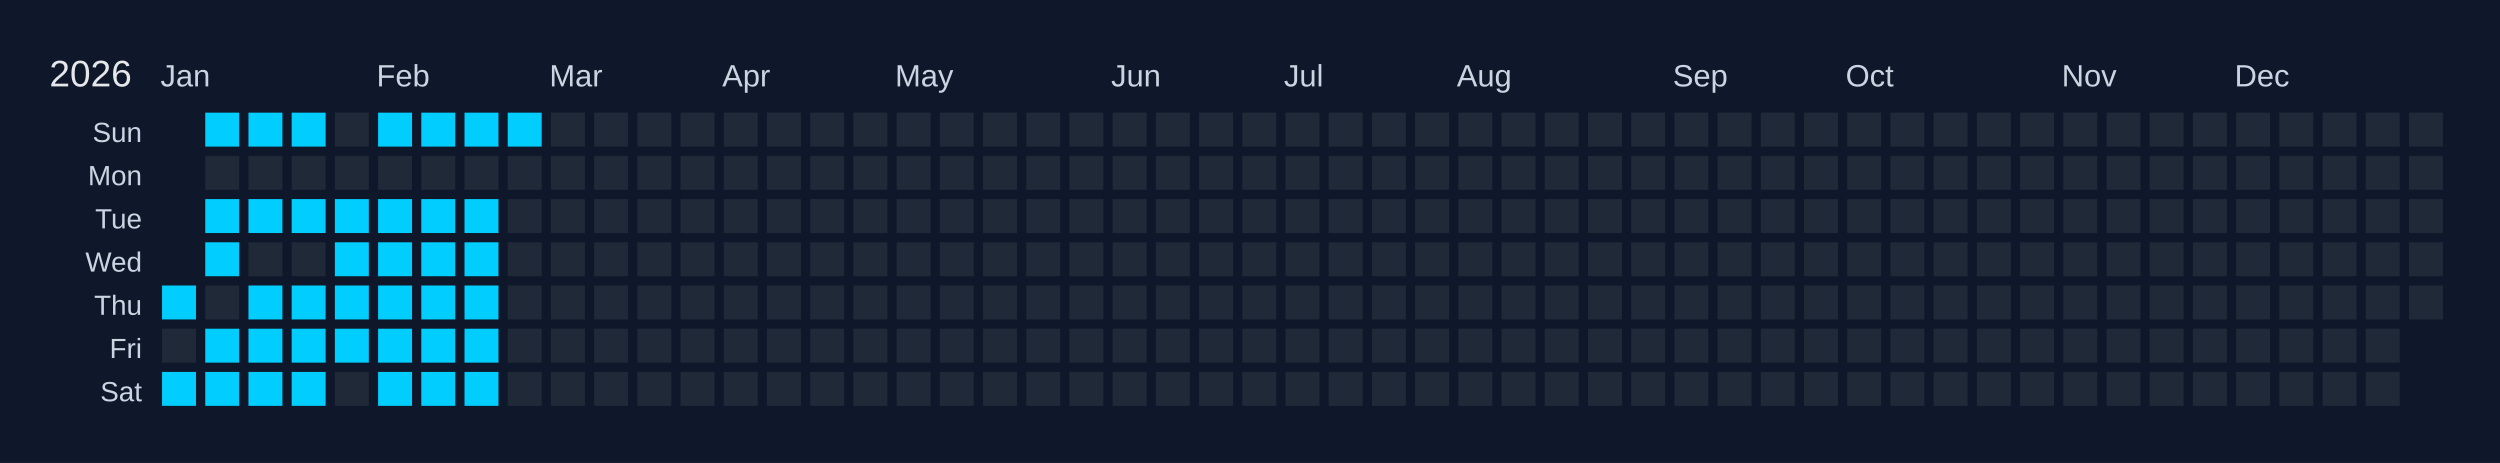
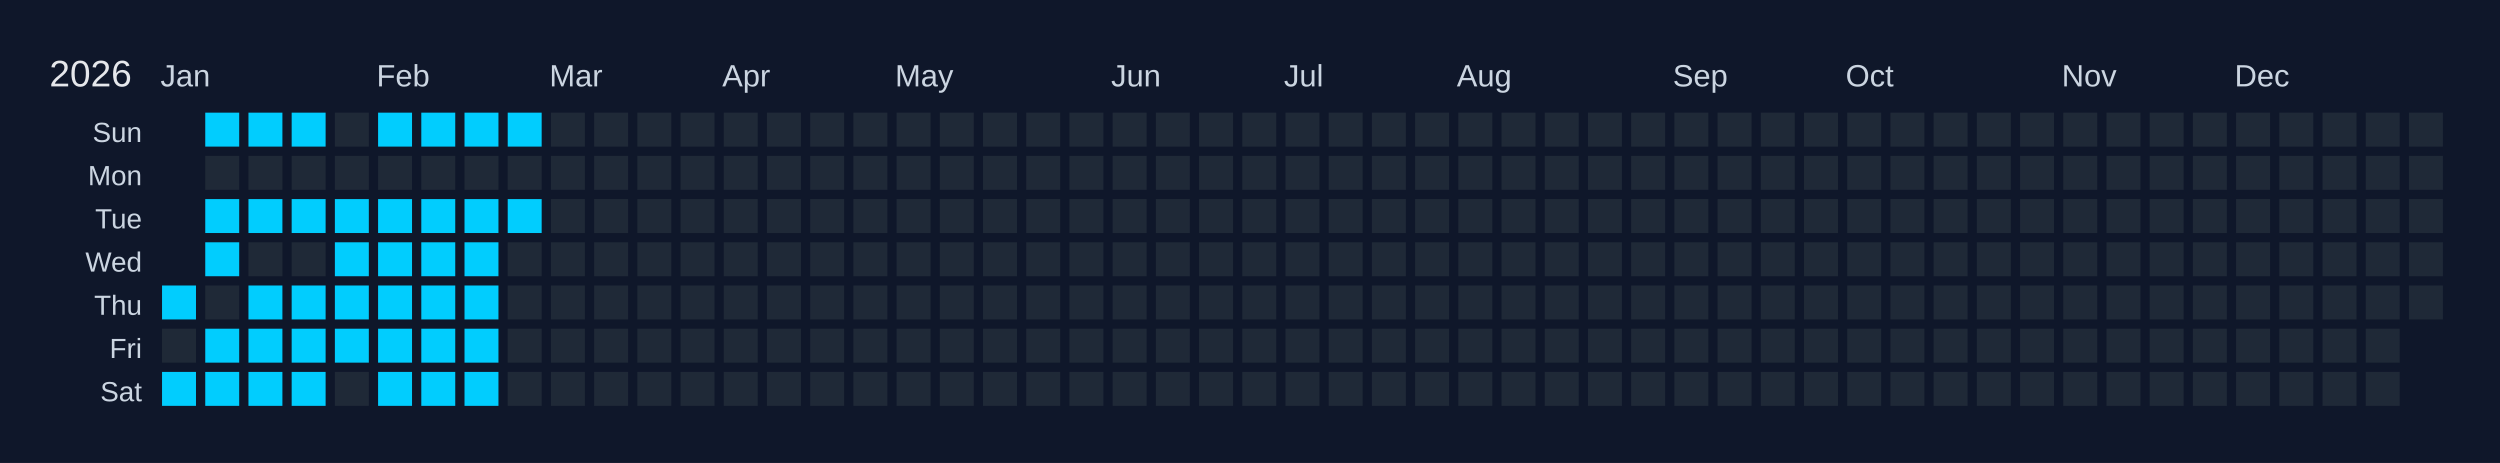
<svg xmlns="http://www.w3.org/2000/svg" width="810" height="150" viewBox="0 0 810 150">
  <rect width="810" height="150" fill="#0f172a" />
  <text x="16" y="28" font-size="12" fill="#e5e7eb" font-family="Arial, sans-serif">2026</text>
  <text x="52" y="28" font-size="10" fill="#cbd5e1" font-family="Arial, sans-serif">Jan</text>
  <text x="122" y="28" font-size="10" fill="#cbd5e1" font-family="Arial, sans-serif">Feb</text>
  <text x="178" y="28" font-size="10" fill="#cbd5e1" font-family="Arial, sans-serif">Mar</text>
  <text x="234" y="28" font-size="10" fill="#cbd5e1" font-family="Arial, sans-serif">Apr</text>
  <text x="290" y="28" font-size="10" fill="#cbd5e1" font-family="Arial, sans-serif">May</text>
  <text x="360" y="28" font-size="10" fill="#cbd5e1" font-family="Arial, sans-serif">Jun</text>
  <text x="416" y="28" font-size="10" fill="#cbd5e1" font-family="Arial, sans-serif">Jul</text>
  <text x="472" y="28" font-size="10" fill="#cbd5e1" font-family="Arial, sans-serif">Aug</text>
  <text x="542" y="28" font-size="10" fill="#cbd5e1" font-family="Arial, sans-serif">Sep</text>
  <text x="598" y="28" font-size="10" fill="#cbd5e1" font-family="Arial, sans-serif">Oct</text>
  <text x="668" y="28" font-size="10" fill="#cbd5e1" font-family="Arial, sans-serif">Nov</text>
  <text x="724" y="28" font-size="10" fill="#cbd5e1" font-family="Arial, sans-serif">Dec</text>
  <text x="46" y="46" font-size="9" fill="#cbd5e1" font-family="Arial, sans-serif" text-anchor="end">Sun</text>
  <text x="46" y="60" font-size="9" fill="#cbd5e1" font-family="Arial, sans-serif" text-anchor="end">Mon</text>
  <text x="46" y="74" font-size="9" fill="#cbd5e1" font-family="Arial, sans-serif" text-anchor="end">Tue</text>
  <text x="46" y="88" font-size="9" fill="#cbd5e1" font-family="Arial, sans-serif" text-anchor="end">Wed</text>
  <text x="46" y="102" font-size="9" fill="#cbd5e1" font-family="Arial, sans-serif" text-anchor="end">Thu</text>
  <text x="46" y="116" font-size="9" fill="#cbd5e1" font-family="Arial, sans-serif" text-anchor="end">Fri</text>
  <text x="46" y="130" font-size="9" fill="#cbd5e1" font-family="Arial, sans-serif" text-anchor="end">Sat</text>
  <g transform="translate(52,36)">
    <rect x="0" y="0" width="12" height="12" fill="#0f172a" stroke="#0f172a" stroke-width="1" />
    <rect x="0" y="14" width="12" height="12" fill="#0f172a" stroke="#0f172a" stroke-width="1" />
    <rect x="0" y="28" width="12" height="12" fill="#0f172a" stroke="#0f172a" stroke-width="1" />
    <rect x="0" y="42" width="12" height="12" fill="#0f172a" stroke="#0f172a" stroke-width="1" />
    <rect x="0" y="56" width="12" height="12" fill="#01cdfe" stroke="#0f172a" stroke-width="1" data-date="2026-01-01" />
    <rect x="0" y="70" width="12" height="12" fill="#1f2937" stroke="#0f172a" stroke-width="1" data-date="2026-01-02" />
    <rect x="0" y="84" width="12" height="12" fill="#01cdfe" stroke="#0f172a" stroke-width="1" data-date="2026-01-03" />
    <rect x="14" y="0" width="12" height="12" fill="#01cdfe" stroke="#0f172a" stroke-width="1" data-date="2026-01-04" />
    <rect x="14" y="14" width="12" height="12" fill="#1f2937" stroke="#0f172a" stroke-width="1" data-date="2026-01-05" />
    <rect x="14" y="28" width="12" height="12" fill="#01cdfe" stroke="#0f172a" stroke-width="1" data-date="2026-01-06" />
    <rect x="14" y="42" width="12" height="12" fill="#01cdfe" stroke="#0f172a" stroke-width="1" data-date="2026-01-07" />
    <rect x="14" y="56" width="12" height="12" fill="#1f2937" stroke="#0f172a" stroke-width="1" data-date="2026-01-08" />
    <rect x="14" y="70" width="12" height="12" fill="#01cdfe" stroke="#0f172a" stroke-width="1" data-date="2026-01-09" />
    <rect x="14" y="84" width="12" height="12" fill="#01cdfe" stroke="#0f172a" stroke-width="1" data-date="2026-01-10" />
    <rect x="28" y="0" width="12" height="12" fill="#01cdfe" stroke="#0f172a" stroke-width="1" data-date="2026-01-11" />
    <rect x="28" y="14" width="12" height="12" fill="#1f2937" stroke="#0f172a" stroke-width="1" data-date="2026-01-12" />
    <rect x="28" y="28" width="12" height="12" fill="#01cdfe" stroke="#0f172a" stroke-width="1" data-date="2026-01-13" />
    <rect x="28" y="42" width="12" height="12" fill="#1f2937" stroke="#0f172a" stroke-width="1" data-date="2026-01-14" />
    <rect x="28" y="56" width="12" height="12" fill="#01cdfe" stroke="#0f172a" stroke-width="1" data-date="2026-01-15" />
    <rect x="28" y="70" width="12" height="12" fill="#01cdfe" stroke="#0f172a" stroke-width="1" data-date="2026-01-16" />
    <rect x="28" y="84" width="12" height="12" fill="#01cdfe" stroke="#0f172a" stroke-width="1" data-date="2026-01-17" />
    <rect x="42" y="0" width="12" height="12" fill="#01cdfe" stroke="#0f172a" stroke-width="1" data-date="2026-01-18" />
    <rect x="42" y="14" width="12" height="12" fill="#1f2937" stroke="#0f172a" stroke-width="1" data-date="2026-01-19" />
    <rect x="42" y="28" width="12" height="12" fill="#01cdfe" stroke="#0f172a" stroke-width="1" data-date="2026-01-20" />
    <rect x="42" y="42" width="12" height="12" fill="#1f2937" stroke="#0f172a" stroke-width="1" data-date="2026-01-21" />
    <rect x="42" y="56" width="12" height="12" fill="#01cdfe" stroke="#0f172a" stroke-width="1" data-date="2026-01-22" />
    <rect x="42" y="70" width="12" height="12" fill="#01cdfe" stroke="#0f172a" stroke-width="1" data-date="2026-01-23" />
    <rect x="42" y="84" width="12" height="12" fill="#01cdfe" stroke="#0f172a" stroke-width="1" data-date="2026-01-24" />
    <rect x="56" y="0" width="12" height="12" fill="#1f2937" stroke="#0f172a" stroke-width="1" data-date="2026-01-25" />
    <rect x="56" y="14" width="12" height="12" fill="#1f2937" stroke="#0f172a" stroke-width="1" data-date="2026-01-26" />
    <rect x="56" y="28" width="12" height="12" fill="#01cdfe" stroke="#0f172a" stroke-width="1" data-date="2026-01-27" />
    <rect x="56" y="42" width="12" height="12" fill="#01cdfe" stroke="#0f172a" stroke-width="1" data-date="2026-01-28" />
    <rect x="56" y="56" width="12" height="12" fill="#01cdfe" stroke="#0f172a" stroke-width="1" data-date="2026-01-29" />
    <rect x="56" y="70" width="12" height="12" fill="#01cdfe" stroke="#0f172a" stroke-width="1" data-date="2026-01-30" />
    <rect x="56" y="84" width="12" height="12" fill="#1f2937" stroke="#0f172a" stroke-width="1" data-date="2026-01-31" />
    <rect x="70" y="0" width="12" height="12" fill="#01cdfe" stroke="#0f172a" stroke-width="1" data-date="2026-02-01" />
    <rect x="70" y="14" width="12" height="12" fill="#1f2937" stroke="#0f172a" stroke-width="1" data-date="2026-02-02" />
    <rect x="70" y="28" width="12" height="12" fill="#01cdfe" stroke="#0f172a" stroke-width="1" data-date="2026-02-03" />
    <rect x="70" y="42" width="12" height="12" fill="#01cdfe" stroke="#0f172a" stroke-width="1" data-date="2026-02-04" />
    <rect x="70" y="56" width="12" height="12" fill="#01cdfe" stroke="#0f172a" stroke-width="1" data-date="2026-02-05" />
    <rect x="70" y="70" width="12" height="12" fill="#01cdfe" stroke="#0f172a" stroke-width="1" data-date="2026-02-06" />
    <rect x="70" y="84" width="12" height="12" fill="#01cdfe" stroke="#0f172a" stroke-width="1" data-date="2026-02-07" />
    <rect x="84" y="0" width="12" height="12" fill="#01cdfe" stroke="#0f172a" stroke-width="1" data-date="2026-02-08" />
    <rect x="84" y="14" width="12" height="12" fill="#1f2937" stroke="#0f172a" stroke-width="1" data-date="2026-02-09" />
    <rect x="84" y="28" width="12" height="12" fill="#01cdfe" stroke="#0f172a" stroke-width="1" data-date="2026-02-10" />
    <rect x="84" y="42" width="12" height="12" fill="#01cdfe" stroke="#0f172a" stroke-width="1" data-date="2026-02-11" />
    <rect x="84" y="56" width="12" height="12" fill="#01cdfe" stroke="#0f172a" stroke-width="1" data-date="2026-02-12" />
    <rect x="84" y="70" width="12" height="12" fill="#01cdfe" stroke="#0f172a" stroke-width="1" data-date="2026-02-13" />
    <rect x="84" y="84" width="12" height="12" fill="#01cdfe" stroke="#0f172a" stroke-width="1" data-date="2026-02-14" />
    <rect x="98" y="0" width="12" height="12" fill="#01cdfe" stroke="#0f172a" stroke-width="1" data-date="2026-02-15" />
    <rect x="98" y="14" width="12" height="12" fill="#1f2937" stroke="#0f172a" stroke-width="1" data-date="2026-02-16" />
    <rect x="98" y="28" width="12" height="12" fill="#01cdfe" stroke="#0f172a" stroke-width="1" data-date="2026-02-17" />
    <rect x="98" y="42" width="12" height="12" fill="#01cdfe" stroke="#0f172a" stroke-width="1" data-date="2026-02-18" />
    <rect x="98" y="56" width="12" height="12" fill="#01cdfe" stroke="#0f172a" stroke-width="1" data-date="2026-02-19" />
    <rect x="98" y="70" width="12" height="12" fill="#01cdfe" stroke="#0f172a" stroke-width="1" data-date="2026-02-20" />
    <rect x="98" y="84" width="12" height="12" fill="#01cdfe" stroke="#0f172a" stroke-width="1" data-date="2026-02-21" />
    <rect x="112" y="0" width="12" height="12" fill="#01cdfe" stroke="#0f172a" stroke-width="1" data-date="2026-02-22" />
    <rect x="112" y="14" width="12" height="12" fill="#1f2937" stroke="#0f172a" stroke-width="1" data-date="2026-02-23" />
-     <rect x="112" y="28" width="12" height="12" fill="#1f2937" stroke="#0f172a" stroke-width="1" data-date="2026-02-24" />
+     <rect x="112" y="28" width="12" height="12" fill="#01cdfe" stroke="#0f172a" stroke-width="1" data-date="2026-02-24" />
    <rect x="112" y="42" width="12" height="12" fill="#1f2937" stroke="#0f172a" stroke-width="1" data-date="2026-02-25" />
    <rect x="112" y="56" width="12" height="12" fill="#1f2937" stroke="#0f172a" stroke-width="1" data-date="2026-02-26" />
    <rect x="112" y="70" width="12" height="12" fill="#1f2937" stroke="#0f172a" stroke-width="1" data-date="2026-02-27" />
    <rect x="112" y="84" width="12" height="12" fill="#1f2937" stroke="#0f172a" stroke-width="1" data-date="2026-02-28" />
    <rect x="126" y="0" width="12" height="12" fill="#1f2937" stroke="#0f172a" stroke-width="1" data-date="2026-03-01" />
    <rect x="126" y="14" width="12" height="12" fill="#1f2937" stroke="#0f172a" stroke-width="1" data-date="2026-03-02" />
    <rect x="126" y="28" width="12" height="12" fill="#1f2937" stroke="#0f172a" stroke-width="1" data-date="2026-03-03" />
    <rect x="126" y="42" width="12" height="12" fill="#1f2937" stroke="#0f172a" stroke-width="1" data-date="2026-03-04" />
    <rect x="126" y="56" width="12" height="12" fill="#1f2937" stroke="#0f172a" stroke-width="1" data-date="2026-03-05" />
    <rect x="126" y="70" width="12" height="12" fill="#1f2937" stroke="#0f172a" stroke-width="1" data-date="2026-03-06" />
    <rect x="126" y="84" width="12" height="12" fill="#1f2937" stroke="#0f172a" stroke-width="1" data-date="2026-03-07" />
    <rect x="140" y="0" width="12" height="12" fill="#1f2937" stroke="#0f172a" stroke-width="1" data-date="2026-03-08" />
    <rect x="140" y="14" width="12" height="12" fill="#1f2937" stroke="#0f172a" stroke-width="1" data-date="2026-03-09" />
    <rect x="140" y="28" width="12" height="12" fill="#1f2937" stroke="#0f172a" stroke-width="1" data-date="2026-03-10" />
    <rect x="140" y="42" width="12" height="12" fill="#1f2937" stroke="#0f172a" stroke-width="1" data-date="2026-03-11" />
    <rect x="140" y="56" width="12" height="12" fill="#1f2937" stroke="#0f172a" stroke-width="1" data-date="2026-03-12" />
    <rect x="140" y="70" width="12" height="12" fill="#1f2937" stroke="#0f172a" stroke-width="1" data-date="2026-03-13" />
    <rect x="140" y="84" width="12" height="12" fill="#1f2937" stroke="#0f172a" stroke-width="1" data-date="2026-03-14" />
    <rect x="154" y="0" width="12" height="12" fill="#1f2937" stroke="#0f172a" stroke-width="1" data-date="2026-03-15" />
    <rect x="154" y="14" width="12" height="12" fill="#1f2937" stroke="#0f172a" stroke-width="1" data-date="2026-03-16" />
    <rect x="154" y="28" width="12" height="12" fill="#1f2937" stroke="#0f172a" stroke-width="1" data-date="2026-03-17" />
    <rect x="154" y="42" width="12" height="12" fill="#1f2937" stroke="#0f172a" stroke-width="1" data-date="2026-03-18" />
    <rect x="154" y="56" width="12" height="12" fill="#1f2937" stroke="#0f172a" stroke-width="1" data-date="2026-03-19" />
    <rect x="154" y="70" width="12" height="12" fill="#1f2937" stroke="#0f172a" stroke-width="1" data-date="2026-03-20" />
    <rect x="154" y="84" width="12" height="12" fill="#1f2937" stroke="#0f172a" stroke-width="1" data-date="2026-03-21" />
    <rect x="168" y="0" width="12" height="12" fill="#1f2937" stroke="#0f172a" stroke-width="1" data-date="2026-03-22" />
    <rect x="168" y="14" width="12" height="12" fill="#1f2937" stroke="#0f172a" stroke-width="1" data-date="2026-03-23" />
    <rect x="168" y="28" width="12" height="12" fill="#1f2937" stroke="#0f172a" stroke-width="1" data-date="2026-03-24" />
    <rect x="168" y="42" width="12" height="12" fill="#1f2937" stroke="#0f172a" stroke-width="1" data-date="2026-03-25" />
    <rect x="168" y="56" width="12" height="12" fill="#1f2937" stroke="#0f172a" stroke-width="1" data-date="2026-03-26" />
    <rect x="168" y="70" width="12" height="12" fill="#1f2937" stroke="#0f172a" stroke-width="1" data-date="2026-03-27" />
    <rect x="168" y="84" width="12" height="12" fill="#1f2937" stroke="#0f172a" stroke-width="1" data-date="2026-03-28" />
    <rect x="182" y="0" width="12" height="12" fill="#1f2937" stroke="#0f172a" stroke-width="1" data-date="2026-03-29" />
    <rect x="182" y="14" width="12" height="12" fill="#1f2937" stroke="#0f172a" stroke-width="1" data-date="2026-03-30" />
    <rect x="182" y="28" width="12" height="12" fill="#1f2937" stroke="#0f172a" stroke-width="1" data-date="2026-03-31" />
    <rect x="182" y="42" width="12" height="12" fill="#1f2937" stroke="#0f172a" stroke-width="1" data-date="2026-04-01" />
    <rect x="182" y="56" width="12" height="12" fill="#1f2937" stroke="#0f172a" stroke-width="1" data-date="2026-04-02" />
    <rect x="182" y="70" width="12" height="12" fill="#1f2937" stroke="#0f172a" stroke-width="1" data-date="2026-04-03" />
    <rect x="182" y="84" width="12" height="12" fill="#1f2937" stroke="#0f172a" stroke-width="1" data-date="2026-04-04" />
    <rect x="196" y="0" width="12" height="12" fill="#1f2937" stroke="#0f172a" stroke-width="1" data-date="2026-04-05" />
    <rect x="196" y="14" width="12" height="12" fill="#1f2937" stroke="#0f172a" stroke-width="1" data-date="2026-04-06" />
    <rect x="196" y="28" width="12" height="12" fill="#1f2937" stroke="#0f172a" stroke-width="1" data-date="2026-04-07" />
    <rect x="196" y="42" width="12" height="12" fill="#1f2937" stroke="#0f172a" stroke-width="1" data-date="2026-04-08" />
    <rect x="196" y="56" width="12" height="12" fill="#1f2937" stroke="#0f172a" stroke-width="1" data-date="2026-04-09" />
    <rect x="196" y="70" width="12" height="12" fill="#1f2937" stroke="#0f172a" stroke-width="1" data-date="2026-04-10" />
    <rect x="196" y="84" width="12" height="12" fill="#1f2937" stroke="#0f172a" stroke-width="1" data-date="2026-04-11" />
    <rect x="210" y="0" width="12" height="12" fill="#1f2937" stroke="#0f172a" stroke-width="1" data-date="2026-04-12" />
    <rect x="210" y="14" width="12" height="12" fill="#1f2937" stroke="#0f172a" stroke-width="1" data-date="2026-04-13" />
    <rect x="210" y="28" width="12" height="12" fill="#1f2937" stroke="#0f172a" stroke-width="1" data-date="2026-04-14" />
    <rect x="210" y="42" width="12" height="12" fill="#1f2937" stroke="#0f172a" stroke-width="1" data-date="2026-04-15" />
    <rect x="210" y="56" width="12" height="12" fill="#1f2937" stroke="#0f172a" stroke-width="1" data-date="2026-04-16" />
    <rect x="210" y="70" width="12" height="12" fill="#1f2937" stroke="#0f172a" stroke-width="1" data-date="2026-04-17" />
    <rect x="210" y="84" width="12" height="12" fill="#1f2937" stroke="#0f172a" stroke-width="1" data-date="2026-04-18" />
    <rect x="224" y="0" width="12" height="12" fill="#1f2937" stroke="#0f172a" stroke-width="1" data-date="2026-04-19" />
    <rect x="224" y="14" width="12" height="12" fill="#1f2937" stroke="#0f172a" stroke-width="1" data-date="2026-04-20" />
    <rect x="224" y="28" width="12" height="12" fill="#1f2937" stroke="#0f172a" stroke-width="1" data-date="2026-04-21" />
    <rect x="224" y="42" width="12" height="12" fill="#1f2937" stroke="#0f172a" stroke-width="1" data-date="2026-04-22" />
    <rect x="224" y="56" width="12" height="12" fill="#1f2937" stroke="#0f172a" stroke-width="1" data-date="2026-04-23" />
    <rect x="224" y="70" width="12" height="12" fill="#1f2937" stroke="#0f172a" stroke-width="1" data-date="2026-04-24" />
    <rect x="224" y="84" width="12" height="12" fill="#1f2937" stroke="#0f172a" stroke-width="1" data-date="2026-04-25" />
    <rect x="238" y="0" width="12" height="12" fill="#1f2937" stroke="#0f172a" stroke-width="1" data-date="2026-04-26" />
    <rect x="238" y="14" width="12" height="12" fill="#1f2937" stroke="#0f172a" stroke-width="1" data-date="2026-04-27" />
    <rect x="238" y="28" width="12" height="12" fill="#1f2937" stroke="#0f172a" stroke-width="1" data-date="2026-04-28" />
    <rect x="238" y="42" width="12" height="12" fill="#1f2937" stroke="#0f172a" stroke-width="1" data-date="2026-04-29" />
    <rect x="238" y="56" width="12" height="12" fill="#1f2937" stroke="#0f172a" stroke-width="1" data-date="2026-04-30" />
    <rect x="238" y="70" width="12" height="12" fill="#1f2937" stroke="#0f172a" stroke-width="1" data-date="2026-05-01" />
    <rect x="238" y="84" width="12" height="12" fill="#1f2937" stroke="#0f172a" stroke-width="1" data-date="2026-05-02" />
    <rect x="252" y="0" width="12" height="12" fill="#1f2937" stroke="#0f172a" stroke-width="1" data-date="2026-05-03" />
    <rect x="252" y="14" width="12" height="12" fill="#1f2937" stroke="#0f172a" stroke-width="1" data-date="2026-05-04" />
    <rect x="252" y="28" width="12" height="12" fill="#1f2937" stroke="#0f172a" stroke-width="1" data-date="2026-05-05" />
    <rect x="252" y="42" width="12" height="12" fill="#1f2937" stroke="#0f172a" stroke-width="1" data-date="2026-05-06" />
    <rect x="252" y="56" width="12" height="12" fill="#1f2937" stroke="#0f172a" stroke-width="1" data-date="2026-05-07" />
    <rect x="252" y="70" width="12" height="12" fill="#1f2937" stroke="#0f172a" stroke-width="1" data-date="2026-05-08" />
    <rect x="252" y="84" width="12" height="12" fill="#1f2937" stroke="#0f172a" stroke-width="1" data-date="2026-05-09" />
    <rect x="266" y="0" width="12" height="12" fill="#1f2937" stroke="#0f172a" stroke-width="1" data-date="2026-05-10" />
    <rect x="266" y="14" width="12" height="12" fill="#1f2937" stroke="#0f172a" stroke-width="1" data-date="2026-05-11" />
    <rect x="266" y="28" width="12" height="12" fill="#1f2937" stroke="#0f172a" stroke-width="1" data-date="2026-05-12" />
    <rect x="266" y="42" width="12" height="12" fill="#1f2937" stroke="#0f172a" stroke-width="1" data-date="2026-05-13" />
    <rect x="266" y="56" width="12" height="12" fill="#1f2937" stroke="#0f172a" stroke-width="1" data-date="2026-05-14" />
    <rect x="266" y="70" width="12" height="12" fill="#1f2937" stroke="#0f172a" stroke-width="1" data-date="2026-05-15" />
    <rect x="266" y="84" width="12" height="12" fill="#1f2937" stroke="#0f172a" stroke-width="1" data-date="2026-05-16" />
    <rect x="280" y="0" width="12" height="12" fill="#1f2937" stroke="#0f172a" stroke-width="1" data-date="2026-05-17" />
    <rect x="280" y="14" width="12" height="12" fill="#1f2937" stroke="#0f172a" stroke-width="1" data-date="2026-05-18" />
    <rect x="280" y="28" width="12" height="12" fill="#1f2937" stroke="#0f172a" stroke-width="1" data-date="2026-05-19" />
    <rect x="280" y="42" width="12" height="12" fill="#1f2937" stroke="#0f172a" stroke-width="1" data-date="2026-05-20" />
    <rect x="280" y="56" width="12" height="12" fill="#1f2937" stroke="#0f172a" stroke-width="1" data-date="2026-05-21" />
    <rect x="280" y="70" width="12" height="12" fill="#1f2937" stroke="#0f172a" stroke-width="1" data-date="2026-05-22" />
    <rect x="280" y="84" width="12" height="12" fill="#1f2937" stroke="#0f172a" stroke-width="1" data-date="2026-05-23" />
    <rect x="294" y="0" width="12" height="12" fill="#1f2937" stroke="#0f172a" stroke-width="1" data-date="2026-05-24" />
    <rect x="294" y="14" width="12" height="12" fill="#1f2937" stroke="#0f172a" stroke-width="1" data-date="2026-05-25" />
    <rect x="294" y="28" width="12" height="12" fill="#1f2937" stroke="#0f172a" stroke-width="1" data-date="2026-05-26" />
    <rect x="294" y="42" width="12" height="12" fill="#1f2937" stroke="#0f172a" stroke-width="1" data-date="2026-05-27" />
    <rect x="294" y="56" width="12" height="12" fill="#1f2937" stroke="#0f172a" stroke-width="1" data-date="2026-05-28" />
    <rect x="294" y="70" width="12" height="12" fill="#1f2937" stroke="#0f172a" stroke-width="1" data-date="2026-05-29" />
    <rect x="294" y="84" width="12" height="12" fill="#1f2937" stroke="#0f172a" stroke-width="1" data-date="2026-05-30" />
    <rect x="308" y="0" width="12" height="12" fill="#1f2937" stroke="#0f172a" stroke-width="1" data-date="2026-05-31" />
    <rect x="308" y="14" width="12" height="12" fill="#1f2937" stroke="#0f172a" stroke-width="1" data-date="2026-06-01" />
    <rect x="308" y="28" width="12" height="12" fill="#1f2937" stroke="#0f172a" stroke-width="1" data-date="2026-06-02" />
    <rect x="308" y="42" width="12" height="12" fill="#1f2937" stroke="#0f172a" stroke-width="1" data-date="2026-06-03" />
    <rect x="308" y="56" width="12" height="12" fill="#1f2937" stroke="#0f172a" stroke-width="1" data-date="2026-06-04" />
    <rect x="308" y="70" width="12" height="12" fill="#1f2937" stroke="#0f172a" stroke-width="1" data-date="2026-06-05" />
    <rect x="308" y="84" width="12" height="12" fill="#1f2937" stroke="#0f172a" stroke-width="1" data-date="2026-06-06" />
    <rect x="322" y="0" width="12" height="12" fill="#1f2937" stroke="#0f172a" stroke-width="1" data-date="2026-06-07" />
    <rect x="322" y="14" width="12" height="12" fill="#1f2937" stroke="#0f172a" stroke-width="1" data-date="2026-06-08" />
    <rect x="322" y="28" width="12" height="12" fill="#1f2937" stroke="#0f172a" stroke-width="1" data-date="2026-06-09" />
    <rect x="322" y="42" width="12" height="12" fill="#1f2937" stroke="#0f172a" stroke-width="1" data-date="2026-06-10" />
    <rect x="322" y="56" width="12" height="12" fill="#1f2937" stroke="#0f172a" stroke-width="1" data-date="2026-06-11" />
    <rect x="322" y="70" width="12" height="12" fill="#1f2937" stroke="#0f172a" stroke-width="1" data-date="2026-06-12" />
    <rect x="322" y="84" width="12" height="12" fill="#1f2937" stroke="#0f172a" stroke-width="1" data-date="2026-06-13" />
    <rect x="336" y="0" width="12" height="12" fill="#1f2937" stroke="#0f172a" stroke-width="1" data-date="2026-06-14" />
    <rect x="336" y="14" width="12" height="12" fill="#1f2937" stroke="#0f172a" stroke-width="1" data-date="2026-06-15" />
    <rect x="336" y="28" width="12" height="12" fill="#1f2937" stroke="#0f172a" stroke-width="1" data-date="2026-06-16" />
    <rect x="336" y="42" width="12" height="12" fill="#1f2937" stroke="#0f172a" stroke-width="1" data-date="2026-06-17" />
    <rect x="336" y="56" width="12" height="12" fill="#1f2937" stroke="#0f172a" stroke-width="1" data-date="2026-06-18" />
    <rect x="336" y="70" width="12" height="12" fill="#1f2937" stroke="#0f172a" stroke-width="1" data-date="2026-06-19" />
    <rect x="336" y="84" width="12" height="12" fill="#1f2937" stroke="#0f172a" stroke-width="1" data-date="2026-06-20" />
    <rect x="350" y="0" width="12" height="12" fill="#1f2937" stroke="#0f172a" stroke-width="1" data-date="2026-06-21" />
    <rect x="350" y="14" width="12" height="12" fill="#1f2937" stroke="#0f172a" stroke-width="1" data-date="2026-06-22" />
    <rect x="350" y="28" width="12" height="12" fill="#1f2937" stroke="#0f172a" stroke-width="1" data-date="2026-06-23" />
    <rect x="350" y="42" width="12" height="12" fill="#1f2937" stroke="#0f172a" stroke-width="1" data-date="2026-06-24" />
    <rect x="350" y="56" width="12" height="12" fill="#1f2937" stroke="#0f172a" stroke-width="1" data-date="2026-06-25" />
    <rect x="350" y="70" width="12" height="12" fill="#1f2937" stroke="#0f172a" stroke-width="1" data-date="2026-06-26" />
    <rect x="350" y="84" width="12" height="12" fill="#1f2937" stroke="#0f172a" stroke-width="1" data-date="2026-06-27" />
    <rect x="364" y="0" width="12" height="12" fill="#1f2937" stroke="#0f172a" stroke-width="1" data-date="2026-06-28" />
    <rect x="364" y="14" width="12" height="12" fill="#1f2937" stroke="#0f172a" stroke-width="1" data-date="2026-06-29" />
    <rect x="364" y="28" width="12" height="12" fill="#1f2937" stroke="#0f172a" stroke-width="1" data-date="2026-06-30" />
    <rect x="364" y="42" width="12" height="12" fill="#1f2937" stroke="#0f172a" stroke-width="1" data-date="2026-07-01" />
    <rect x="364" y="56" width="12" height="12" fill="#1f2937" stroke="#0f172a" stroke-width="1" data-date="2026-07-02" />
    <rect x="364" y="70" width="12" height="12" fill="#1f2937" stroke="#0f172a" stroke-width="1" data-date="2026-07-03" />
    <rect x="364" y="84" width="12" height="12" fill="#1f2937" stroke="#0f172a" stroke-width="1" data-date="2026-07-04" />
    <rect x="378" y="0" width="12" height="12" fill="#1f2937" stroke="#0f172a" stroke-width="1" data-date="2026-07-05" />
    <rect x="378" y="14" width="12" height="12" fill="#1f2937" stroke="#0f172a" stroke-width="1" data-date="2026-07-06" />
    <rect x="378" y="28" width="12" height="12" fill="#1f2937" stroke="#0f172a" stroke-width="1" data-date="2026-07-07" />
    <rect x="378" y="42" width="12" height="12" fill="#1f2937" stroke="#0f172a" stroke-width="1" data-date="2026-07-08" />
    <rect x="378" y="56" width="12" height="12" fill="#1f2937" stroke="#0f172a" stroke-width="1" data-date="2026-07-09" />
    <rect x="378" y="70" width="12" height="12" fill="#1f2937" stroke="#0f172a" stroke-width="1" data-date="2026-07-10" />
    <rect x="378" y="84" width="12" height="12" fill="#1f2937" stroke="#0f172a" stroke-width="1" data-date="2026-07-11" />
    <rect x="392" y="0" width="12" height="12" fill="#1f2937" stroke="#0f172a" stroke-width="1" data-date="2026-07-12" />
    <rect x="392" y="14" width="12" height="12" fill="#1f2937" stroke="#0f172a" stroke-width="1" data-date="2026-07-13" />
    <rect x="392" y="28" width="12" height="12" fill="#1f2937" stroke="#0f172a" stroke-width="1" data-date="2026-07-14" />
    <rect x="392" y="42" width="12" height="12" fill="#1f2937" stroke="#0f172a" stroke-width="1" data-date="2026-07-15" />
    <rect x="392" y="56" width="12" height="12" fill="#1f2937" stroke="#0f172a" stroke-width="1" data-date="2026-07-16" />
    <rect x="392" y="70" width="12" height="12" fill="#1f2937" stroke="#0f172a" stroke-width="1" data-date="2026-07-17" />
    <rect x="392" y="84" width="12" height="12" fill="#1f2937" stroke="#0f172a" stroke-width="1" data-date="2026-07-18" />
    <rect x="406" y="0" width="12" height="12" fill="#1f2937" stroke="#0f172a" stroke-width="1" data-date="2026-07-19" />
    <rect x="406" y="14" width="12" height="12" fill="#1f2937" stroke="#0f172a" stroke-width="1" data-date="2026-07-20" />
    <rect x="406" y="28" width="12" height="12" fill="#1f2937" stroke="#0f172a" stroke-width="1" data-date="2026-07-21" />
    <rect x="406" y="42" width="12" height="12" fill="#1f2937" stroke="#0f172a" stroke-width="1" data-date="2026-07-22" />
    <rect x="406" y="56" width="12" height="12" fill="#1f2937" stroke="#0f172a" stroke-width="1" data-date="2026-07-23" />
    <rect x="406" y="70" width="12" height="12" fill="#1f2937" stroke="#0f172a" stroke-width="1" data-date="2026-07-24" />
    <rect x="406" y="84" width="12" height="12" fill="#1f2937" stroke="#0f172a" stroke-width="1" data-date="2026-07-25" />
    <rect x="420" y="0" width="12" height="12" fill="#1f2937" stroke="#0f172a" stroke-width="1" data-date="2026-07-26" />
    <rect x="420" y="14" width="12" height="12" fill="#1f2937" stroke="#0f172a" stroke-width="1" data-date="2026-07-27" />
    <rect x="420" y="28" width="12" height="12" fill="#1f2937" stroke="#0f172a" stroke-width="1" data-date="2026-07-28" />
    <rect x="420" y="42" width="12" height="12" fill="#1f2937" stroke="#0f172a" stroke-width="1" data-date="2026-07-29" />
    <rect x="420" y="56" width="12" height="12" fill="#1f2937" stroke="#0f172a" stroke-width="1" data-date="2026-07-30" />
    <rect x="420" y="70" width="12" height="12" fill="#1f2937" stroke="#0f172a" stroke-width="1" data-date="2026-07-31" />
    <rect x="420" y="84" width="12" height="12" fill="#1f2937" stroke="#0f172a" stroke-width="1" data-date="2026-08-01" />
    <rect x="434" y="0" width="12" height="12" fill="#1f2937" stroke="#0f172a" stroke-width="1" data-date="2026-08-02" />
    <rect x="434" y="14" width="12" height="12" fill="#1f2937" stroke="#0f172a" stroke-width="1" data-date="2026-08-03" />
    <rect x="434" y="28" width="12" height="12" fill="#1f2937" stroke="#0f172a" stroke-width="1" data-date="2026-08-04" />
    <rect x="434" y="42" width="12" height="12" fill="#1f2937" stroke="#0f172a" stroke-width="1" data-date="2026-08-05" />
    <rect x="434" y="56" width="12" height="12" fill="#1f2937" stroke="#0f172a" stroke-width="1" data-date="2026-08-06" />
    <rect x="434" y="70" width="12" height="12" fill="#1f2937" stroke="#0f172a" stroke-width="1" data-date="2026-08-07" />
    <rect x="434" y="84" width="12" height="12" fill="#1f2937" stroke="#0f172a" stroke-width="1" data-date="2026-08-08" />
    <rect x="448" y="0" width="12" height="12" fill="#1f2937" stroke="#0f172a" stroke-width="1" data-date="2026-08-09" />
    <rect x="448" y="14" width="12" height="12" fill="#1f2937" stroke="#0f172a" stroke-width="1" data-date="2026-08-10" />
    <rect x="448" y="28" width="12" height="12" fill="#1f2937" stroke="#0f172a" stroke-width="1" data-date="2026-08-11" />
    <rect x="448" y="42" width="12" height="12" fill="#1f2937" stroke="#0f172a" stroke-width="1" data-date="2026-08-12" />
    <rect x="448" y="56" width="12" height="12" fill="#1f2937" stroke="#0f172a" stroke-width="1" data-date="2026-08-13" />
    <rect x="448" y="70" width="12" height="12" fill="#1f2937" stroke="#0f172a" stroke-width="1" data-date="2026-08-14" />
    <rect x="448" y="84" width="12" height="12" fill="#1f2937" stroke="#0f172a" stroke-width="1" data-date="2026-08-15" />
    <rect x="462" y="0" width="12" height="12" fill="#1f2937" stroke="#0f172a" stroke-width="1" data-date="2026-08-16" />
    <rect x="462" y="14" width="12" height="12" fill="#1f2937" stroke="#0f172a" stroke-width="1" data-date="2026-08-17" />
    <rect x="462" y="28" width="12" height="12" fill="#1f2937" stroke="#0f172a" stroke-width="1" data-date="2026-08-18" />
    <rect x="462" y="42" width="12" height="12" fill="#1f2937" stroke="#0f172a" stroke-width="1" data-date="2026-08-19" />
    <rect x="462" y="56" width="12" height="12" fill="#1f2937" stroke="#0f172a" stroke-width="1" data-date="2026-08-20" />
    <rect x="462" y="70" width="12" height="12" fill="#1f2937" stroke="#0f172a" stroke-width="1" data-date="2026-08-21" />
    <rect x="462" y="84" width="12" height="12" fill="#1f2937" stroke="#0f172a" stroke-width="1" data-date="2026-08-22" />
    <rect x="476" y="0" width="12" height="12" fill="#1f2937" stroke="#0f172a" stroke-width="1" data-date="2026-08-23" />
    <rect x="476" y="14" width="12" height="12" fill="#1f2937" stroke="#0f172a" stroke-width="1" data-date="2026-08-24" />
    <rect x="476" y="28" width="12" height="12" fill="#1f2937" stroke="#0f172a" stroke-width="1" data-date="2026-08-25" />
    <rect x="476" y="42" width="12" height="12" fill="#1f2937" stroke="#0f172a" stroke-width="1" data-date="2026-08-26" />
    <rect x="476" y="56" width="12" height="12" fill="#1f2937" stroke="#0f172a" stroke-width="1" data-date="2026-08-27" />
    <rect x="476" y="70" width="12" height="12" fill="#1f2937" stroke="#0f172a" stroke-width="1" data-date="2026-08-28" />
    <rect x="476" y="84" width="12" height="12" fill="#1f2937" stroke="#0f172a" stroke-width="1" data-date="2026-08-29" />
    <rect x="490" y="0" width="12" height="12" fill="#1f2937" stroke="#0f172a" stroke-width="1" data-date="2026-08-30" />
    <rect x="490" y="14" width="12" height="12" fill="#1f2937" stroke="#0f172a" stroke-width="1" data-date="2026-08-31" />
    <rect x="490" y="28" width="12" height="12" fill="#1f2937" stroke="#0f172a" stroke-width="1" data-date="2026-09-01" />
    <rect x="490" y="42" width="12" height="12" fill="#1f2937" stroke="#0f172a" stroke-width="1" data-date="2026-09-02" />
    <rect x="490" y="56" width="12" height="12" fill="#1f2937" stroke="#0f172a" stroke-width="1" data-date="2026-09-03" />
    <rect x="490" y="70" width="12" height="12" fill="#1f2937" stroke="#0f172a" stroke-width="1" data-date="2026-09-04" />
    <rect x="490" y="84" width="12" height="12" fill="#1f2937" stroke="#0f172a" stroke-width="1" data-date="2026-09-05" />
    <rect x="504" y="0" width="12" height="12" fill="#1f2937" stroke="#0f172a" stroke-width="1" data-date="2026-09-06" />
    <rect x="504" y="14" width="12" height="12" fill="#1f2937" stroke="#0f172a" stroke-width="1" data-date="2026-09-07" />
    <rect x="504" y="28" width="12" height="12" fill="#1f2937" stroke="#0f172a" stroke-width="1" data-date="2026-09-08" />
    <rect x="504" y="42" width="12" height="12" fill="#1f2937" stroke="#0f172a" stroke-width="1" data-date="2026-09-09" />
    <rect x="504" y="56" width="12" height="12" fill="#1f2937" stroke="#0f172a" stroke-width="1" data-date="2026-09-10" />
    <rect x="504" y="70" width="12" height="12" fill="#1f2937" stroke="#0f172a" stroke-width="1" data-date="2026-09-11" />
    <rect x="504" y="84" width="12" height="12" fill="#1f2937" stroke="#0f172a" stroke-width="1" data-date="2026-09-12" />
    <rect x="518" y="0" width="12" height="12" fill="#1f2937" stroke="#0f172a" stroke-width="1" data-date="2026-09-13" />
    <rect x="518" y="14" width="12" height="12" fill="#1f2937" stroke="#0f172a" stroke-width="1" data-date="2026-09-14" />
    <rect x="518" y="28" width="12" height="12" fill="#1f2937" stroke="#0f172a" stroke-width="1" data-date="2026-09-15" />
    <rect x="518" y="42" width="12" height="12" fill="#1f2937" stroke="#0f172a" stroke-width="1" data-date="2026-09-16" />
    <rect x="518" y="56" width="12" height="12" fill="#1f2937" stroke="#0f172a" stroke-width="1" data-date="2026-09-17" />
    <rect x="518" y="70" width="12" height="12" fill="#1f2937" stroke="#0f172a" stroke-width="1" data-date="2026-09-18" />
    <rect x="518" y="84" width="12" height="12" fill="#1f2937" stroke="#0f172a" stroke-width="1" data-date="2026-09-19" />
    <rect x="532" y="0" width="12" height="12" fill="#1f2937" stroke="#0f172a" stroke-width="1" data-date="2026-09-20" />
    <rect x="532" y="14" width="12" height="12" fill="#1f2937" stroke="#0f172a" stroke-width="1" data-date="2026-09-21" />
    <rect x="532" y="28" width="12" height="12" fill="#1f2937" stroke="#0f172a" stroke-width="1" data-date="2026-09-22" />
    <rect x="532" y="42" width="12" height="12" fill="#1f2937" stroke="#0f172a" stroke-width="1" data-date="2026-09-23" />
    <rect x="532" y="56" width="12" height="12" fill="#1f2937" stroke="#0f172a" stroke-width="1" data-date="2026-09-24" />
    <rect x="532" y="70" width="12" height="12" fill="#1f2937" stroke="#0f172a" stroke-width="1" data-date="2026-09-25" />
    <rect x="532" y="84" width="12" height="12" fill="#1f2937" stroke="#0f172a" stroke-width="1" data-date="2026-09-26" />
    <rect x="546" y="0" width="12" height="12" fill="#1f2937" stroke="#0f172a" stroke-width="1" data-date="2026-09-27" />
    <rect x="546" y="14" width="12" height="12" fill="#1f2937" stroke="#0f172a" stroke-width="1" data-date="2026-09-28" />
    <rect x="546" y="28" width="12" height="12" fill="#1f2937" stroke="#0f172a" stroke-width="1" data-date="2026-09-29" />
    <rect x="546" y="42" width="12" height="12" fill="#1f2937" stroke="#0f172a" stroke-width="1" data-date="2026-09-30" />
    <rect x="546" y="56" width="12" height="12" fill="#1f2937" stroke="#0f172a" stroke-width="1" data-date="2026-10-01" />
    <rect x="546" y="70" width="12" height="12" fill="#1f2937" stroke="#0f172a" stroke-width="1" data-date="2026-10-02" />
    <rect x="546" y="84" width="12" height="12" fill="#1f2937" stroke="#0f172a" stroke-width="1" data-date="2026-10-03" />
    <rect x="560" y="0" width="12" height="12" fill="#1f2937" stroke="#0f172a" stroke-width="1" data-date="2026-10-04" />
    <rect x="560" y="14" width="12" height="12" fill="#1f2937" stroke="#0f172a" stroke-width="1" data-date="2026-10-05" />
    <rect x="560" y="28" width="12" height="12" fill="#1f2937" stroke="#0f172a" stroke-width="1" data-date="2026-10-06" />
    <rect x="560" y="42" width="12" height="12" fill="#1f2937" stroke="#0f172a" stroke-width="1" data-date="2026-10-07" />
    <rect x="560" y="56" width="12" height="12" fill="#1f2937" stroke="#0f172a" stroke-width="1" data-date="2026-10-08" />
    <rect x="560" y="70" width="12" height="12" fill="#1f2937" stroke="#0f172a" stroke-width="1" data-date="2026-10-09" />
    <rect x="560" y="84" width="12" height="12" fill="#1f2937" stroke="#0f172a" stroke-width="1" data-date="2026-10-10" />
    <rect x="574" y="0" width="12" height="12" fill="#1f2937" stroke="#0f172a" stroke-width="1" data-date="2026-10-11" />
    <rect x="574" y="14" width="12" height="12" fill="#1f2937" stroke="#0f172a" stroke-width="1" data-date="2026-10-12" />
    <rect x="574" y="28" width="12" height="12" fill="#1f2937" stroke="#0f172a" stroke-width="1" data-date="2026-10-13" />
    <rect x="574" y="42" width="12" height="12" fill="#1f2937" stroke="#0f172a" stroke-width="1" data-date="2026-10-14" />
    <rect x="574" y="56" width="12" height="12" fill="#1f2937" stroke="#0f172a" stroke-width="1" data-date="2026-10-15" />
    <rect x="574" y="70" width="12" height="12" fill="#1f2937" stroke="#0f172a" stroke-width="1" data-date="2026-10-16" />
    <rect x="574" y="84" width="12" height="12" fill="#1f2937" stroke="#0f172a" stroke-width="1" data-date="2026-10-17" />
    <rect x="588" y="0" width="12" height="12" fill="#1f2937" stroke="#0f172a" stroke-width="1" data-date="2026-10-18" />
    <rect x="588" y="14" width="12" height="12" fill="#1f2937" stroke="#0f172a" stroke-width="1" data-date="2026-10-19" />
    <rect x="588" y="28" width="12" height="12" fill="#1f2937" stroke="#0f172a" stroke-width="1" data-date="2026-10-20" />
    <rect x="588" y="42" width="12" height="12" fill="#1f2937" stroke="#0f172a" stroke-width="1" data-date="2026-10-21" />
    <rect x="588" y="56" width="12" height="12" fill="#1f2937" stroke="#0f172a" stroke-width="1" data-date="2026-10-22" />
    <rect x="588" y="70" width="12" height="12" fill="#1f2937" stroke="#0f172a" stroke-width="1" data-date="2026-10-23" />
    <rect x="588" y="84" width="12" height="12" fill="#1f2937" stroke="#0f172a" stroke-width="1" data-date="2026-10-24" />
    <rect x="602" y="0" width="12" height="12" fill="#1f2937" stroke="#0f172a" stroke-width="1" data-date="2026-10-25" />
    <rect x="602" y="14" width="12" height="12" fill="#1f2937" stroke="#0f172a" stroke-width="1" data-date="2026-10-26" />
    <rect x="602" y="28" width="12" height="12" fill="#1f2937" stroke="#0f172a" stroke-width="1" data-date="2026-10-27" />
    <rect x="602" y="42" width="12" height="12" fill="#1f2937" stroke="#0f172a" stroke-width="1" data-date="2026-10-28" />
    <rect x="602" y="56" width="12" height="12" fill="#1f2937" stroke="#0f172a" stroke-width="1" data-date="2026-10-29" />
    <rect x="602" y="70" width="12" height="12" fill="#1f2937" stroke="#0f172a" stroke-width="1" data-date="2026-10-30" />
    <rect x="602" y="84" width="12" height="12" fill="#1f2937" stroke="#0f172a" stroke-width="1" data-date="2026-10-31" />
    <rect x="616" y="0" width="12" height="12" fill="#1f2937" stroke="#0f172a" stroke-width="1" data-date="2026-11-01" />
    <rect x="616" y="14" width="12" height="12" fill="#1f2937" stroke="#0f172a" stroke-width="1" data-date="2026-11-02" />
    <rect x="616" y="28" width="12" height="12" fill="#1f2937" stroke="#0f172a" stroke-width="1" data-date="2026-11-03" />
    <rect x="616" y="42" width="12" height="12" fill="#1f2937" stroke="#0f172a" stroke-width="1" data-date="2026-11-04" />
    <rect x="616" y="56" width="12" height="12" fill="#1f2937" stroke="#0f172a" stroke-width="1" data-date="2026-11-05" />
    <rect x="616" y="70" width="12" height="12" fill="#1f2937" stroke="#0f172a" stroke-width="1" data-date="2026-11-06" />
    <rect x="616" y="84" width="12" height="12" fill="#1f2937" stroke="#0f172a" stroke-width="1" data-date="2026-11-07" />
    <rect x="630" y="0" width="12" height="12" fill="#1f2937" stroke="#0f172a" stroke-width="1" data-date="2026-11-08" />
    <rect x="630" y="14" width="12" height="12" fill="#1f2937" stroke="#0f172a" stroke-width="1" data-date="2026-11-09" />
    <rect x="630" y="28" width="12" height="12" fill="#1f2937" stroke="#0f172a" stroke-width="1" data-date="2026-11-10" />
    <rect x="630" y="42" width="12" height="12" fill="#1f2937" stroke="#0f172a" stroke-width="1" data-date="2026-11-11" />
    <rect x="630" y="56" width="12" height="12" fill="#1f2937" stroke="#0f172a" stroke-width="1" data-date="2026-11-12" />
    <rect x="630" y="70" width="12" height="12" fill="#1f2937" stroke="#0f172a" stroke-width="1" data-date="2026-11-13" />
    <rect x="630" y="84" width="12" height="12" fill="#1f2937" stroke="#0f172a" stroke-width="1" data-date="2026-11-14" />
    <rect x="644" y="0" width="12" height="12" fill="#1f2937" stroke="#0f172a" stroke-width="1" data-date="2026-11-15" />
    <rect x="644" y="14" width="12" height="12" fill="#1f2937" stroke="#0f172a" stroke-width="1" data-date="2026-11-16" />
    <rect x="644" y="28" width="12" height="12" fill="#1f2937" stroke="#0f172a" stroke-width="1" data-date="2026-11-17" />
    <rect x="644" y="42" width="12" height="12" fill="#1f2937" stroke="#0f172a" stroke-width="1" data-date="2026-11-18" />
    <rect x="644" y="56" width="12" height="12" fill="#1f2937" stroke="#0f172a" stroke-width="1" data-date="2026-11-19" />
    <rect x="644" y="70" width="12" height="12" fill="#1f2937" stroke="#0f172a" stroke-width="1" data-date="2026-11-20" />
    <rect x="644" y="84" width="12" height="12" fill="#1f2937" stroke="#0f172a" stroke-width="1" data-date="2026-11-21" />
    <rect x="658" y="0" width="12" height="12" fill="#1f2937" stroke="#0f172a" stroke-width="1" data-date="2026-11-22" />
    <rect x="658" y="14" width="12" height="12" fill="#1f2937" stroke="#0f172a" stroke-width="1" data-date="2026-11-23" />
    <rect x="658" y="28" width="12" height="12" fill="#1f2937" stroke="#0f172a" stroke-width="1" data-date="2026-11-24" />
    <rect x="658" y="42" width="12" height="12" fill="#1f2937" stroke="#0f172a" stroke-width="1" data-date="2026-11-25" />
    <rect x="658" y="56" width="12" height="12" fill="#1f2937" stroke="#0f172a" stroke-width="1" data-date="2026-11-26" />
    <rect x="658" y="70" width="12" height="12" fill="#1f2937" stroke="#0f172a" stroke-width="1" data-date="2026-11-27" />
    <rect x="658" y="84" width="12" height="12" fill="#1f2937" stroke="#0f172a" stroke-width="1" data-date="2026-11-28" />
    <rect x="672" y="0" width="12" height="12" fill="#1f2937" stroke="#0f172a" stroke-width="1" data-date="2026-11-29" />
    <rect x="672" y="14" width="12" height="12" fill="#1f2937" stroke="#0f172a" stroke-width="1" data-date="2026-11-30" />
    <rect x="672" y="28" width="12" height="12" fill="#1f2937" stroke="#0f172a" stroke-width="1" data-date="2026-12-01" />
    <rect x="672" y="42" width="12" height="12" fill="#1f2937" stroke="#0f172a" stroke-width="1" data-date="2026-12-02" />
    <rect x="672" y="56" width="12" height="12" fill="#1f2937" stroke="#0f172a" stroke-width="1" data-date="2026-12-03" />
    <rect x="672" y="70" width="12" height="12" fill="#1f2937" stroke="#0f172a" stroke-width="1" data-date="2026-12-04" />
    <rect x="672" y="84" width="12" height="12" fill="#1f2937" stroke="#0f172a" stroke-width="1" data-date="2026-12-05" />
    <rect x="686" y="0" width="12" height="12" fill="#1f2937" stroke="#0f172a" stroke-width="1" data-date="2026-12-06" />
    <rect x="686" y="14" width="12" height="12" fill="#1f2937" stroke="#0f172a" stroke-width="1" data-date="2026-12-07" />
    <rect x="686" y="28" width="12" height="12" fill="#1f2937" stroke="#0f172a" stroke-width="1" data-date="2026-12-08" />
    <rect x="686" y="42" width="12" height="12" fill="#1f2937" stroke="#0f172a" stroke-width="1" data-date="2026-12-09" />
    <rect x="686" y="56" width="12" height="12" fill="#1f2937" stroke="#0f172a" stroke-width="1" data-date="2026-12-10" />
    <rect x="686" y="70" width="12" height="12" fill="#1f2937" stroke="#0f172a" stroke-width="1" data-date="2026-12-11" />
    <rect x="686" y="84" width="12" height="12" fill="#1f2937" stroke="#0f172a" stroke-width="1" data-date="2026-12-12" />
    <rect x="700" y="0" width="12" height="12" fill="#1f2937" stroke="#0f172a" stroke-width="1" data-date="2026-12-13" />
    <rect x="700" y="14" width="12" height="12" fill="#1f2937" stroke="#0f172a" stroke-width="1" data-date="2026-12-14" />
    <rect x="700" y="28" width="12" height="12" fill="#1f2937" stroke="#0f172a" stroke-width="1" data-date="2026-12-15" />
    <rect x="700" y="42" width="12" height="12" fill="#1f2937" stroke="#0f172a" stroke-width="1" data-date="2026-12-16" />
    <rect x="700" y="56" width="12" height="12" fill="#1f2937" stroke="#0f172a" stroke-width="1" data-date="2026-12-17" />
    <rect x="700" y="70" width="12" height="12" fill="#1f2937" stroke="#0f172a" stroke-width="1" data-date="2026-12-18" />
    <rect x="700" y="84" width="12" height="12" fill="#1f2937" stroke="#0f172a" stroke-width="1" data-date="2026-12-19" />
    <rect x="714" y="0" width="12" height="12" fill="#1f2937" stroke="#0f172a" stroke-width="1" data-date="2026-12-20" />
    <rect x="714" y="14" width="12" height="12" fill="#1f2937" stroke="#0f172a" stroke-width="1" data-date="2026-12-21" />
    <rect x="714" y="28" width="12" height="12" fill="#1f2937" stroke="#0f172a" stroke-width="1" data-date="2026-12-22" />
    <rect x="714" y="42" width="12" height="12" fill="#1f2937" stroke="#0f172a" stroke-width="1" data-date="2026-12-23" />
    <rect x="714" y="56" width="12" height="12" fill="#1f2937" stroke="#0f172a" stroke-width="1" data-date="2026-12-24" />
    <rect x="714" y="70" width="12" height="12" fill="#1f2937" stroke="#0f172a" stroke-width="1" data-date="2026-12-25" />
    <rect x="714" y="84" width="12" height="12" fill="#1f2937" stroke="#0f172a" stroke-width="1" data-date="2026-12-26" />
    <rect x="728" y="0" width="12" height="12" fill="#1f2937" stroke="#0f172a" stroke-width="1" data-date="2026-12-27" />
    <rect x="728" y="14" width="12" height="12" fill="#1f2937" stroke="#0f172a" stroke-width="1" data-date="2026-12-28" />
    <rect x="728" y="28" width="12" height="12" fill="#1f2937" stroke="#0f172a" stroke-width="1" data-date="2026-12-29" />
    <rect x="728" y="42" width="12" height="12" fill="#1f2937" stroke="#0f172a" stroke-width="1" data-date="2026-12-30" />
    <rect x="728" y="56" width="12" height="12" fill="#1f2937" stroke="#0f172a" stroke-width="1" data-date="2026-12-31" />
    <rect x="728" y="70" width="12" height="12" fill="#0f172a" stroke="#0f172a" stroke-width="1" />
    <rect x="728" y="84" width="12" height="12" fill="#0f172a" stroke="#0f172a" stroke-width="1" />
  </g>
</svg>
